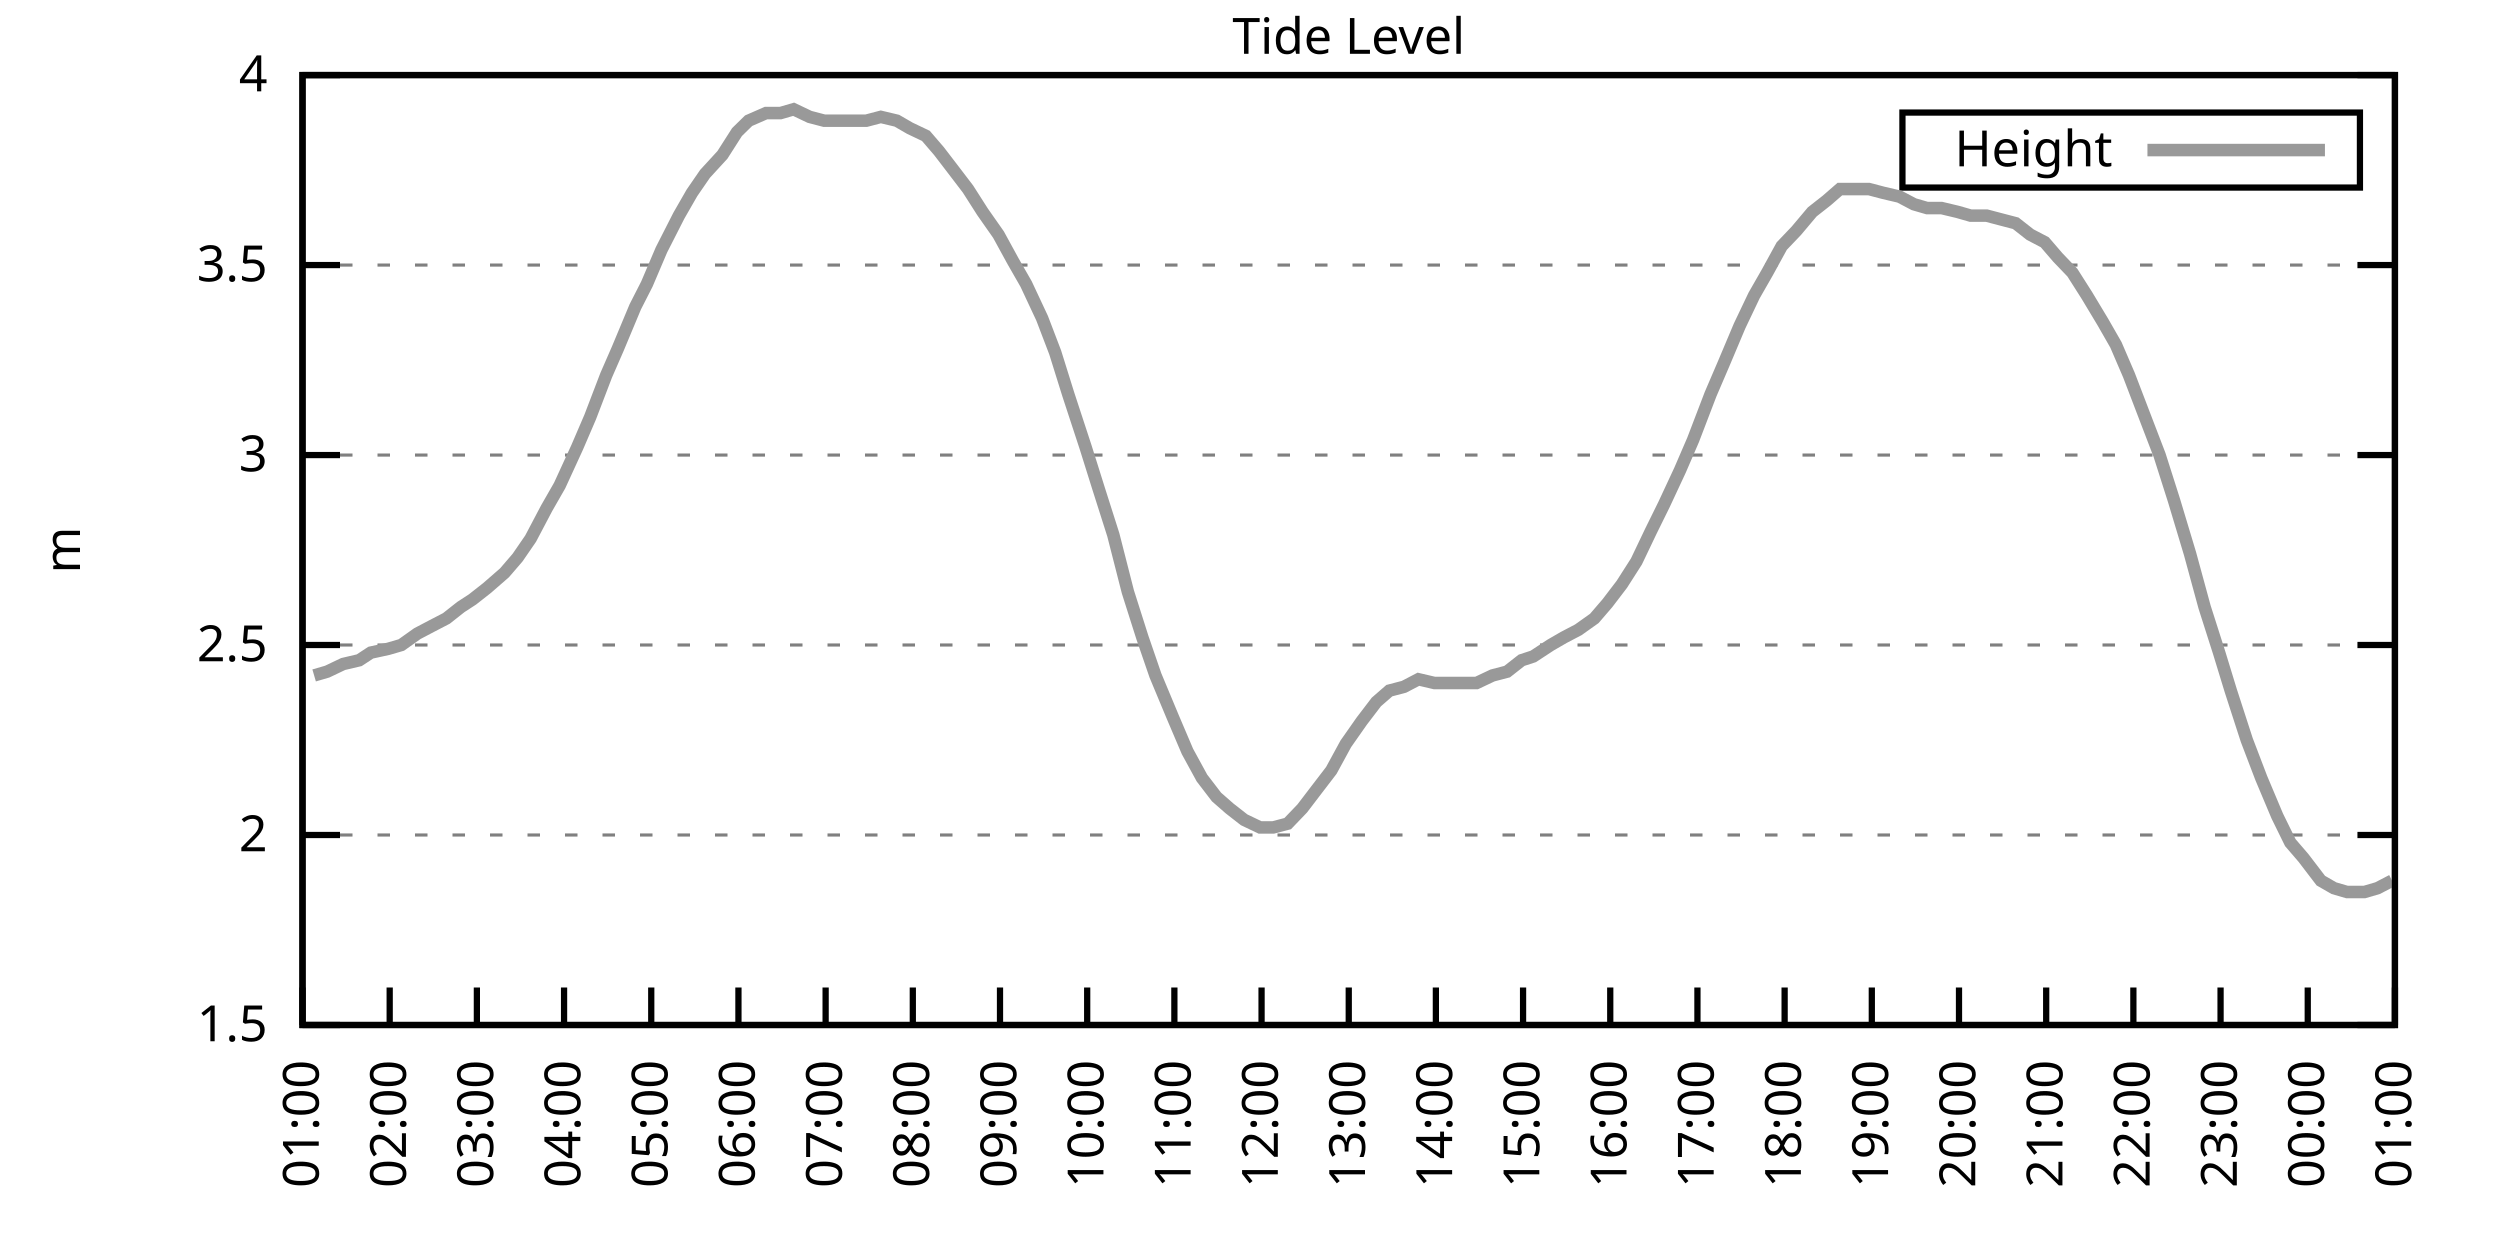
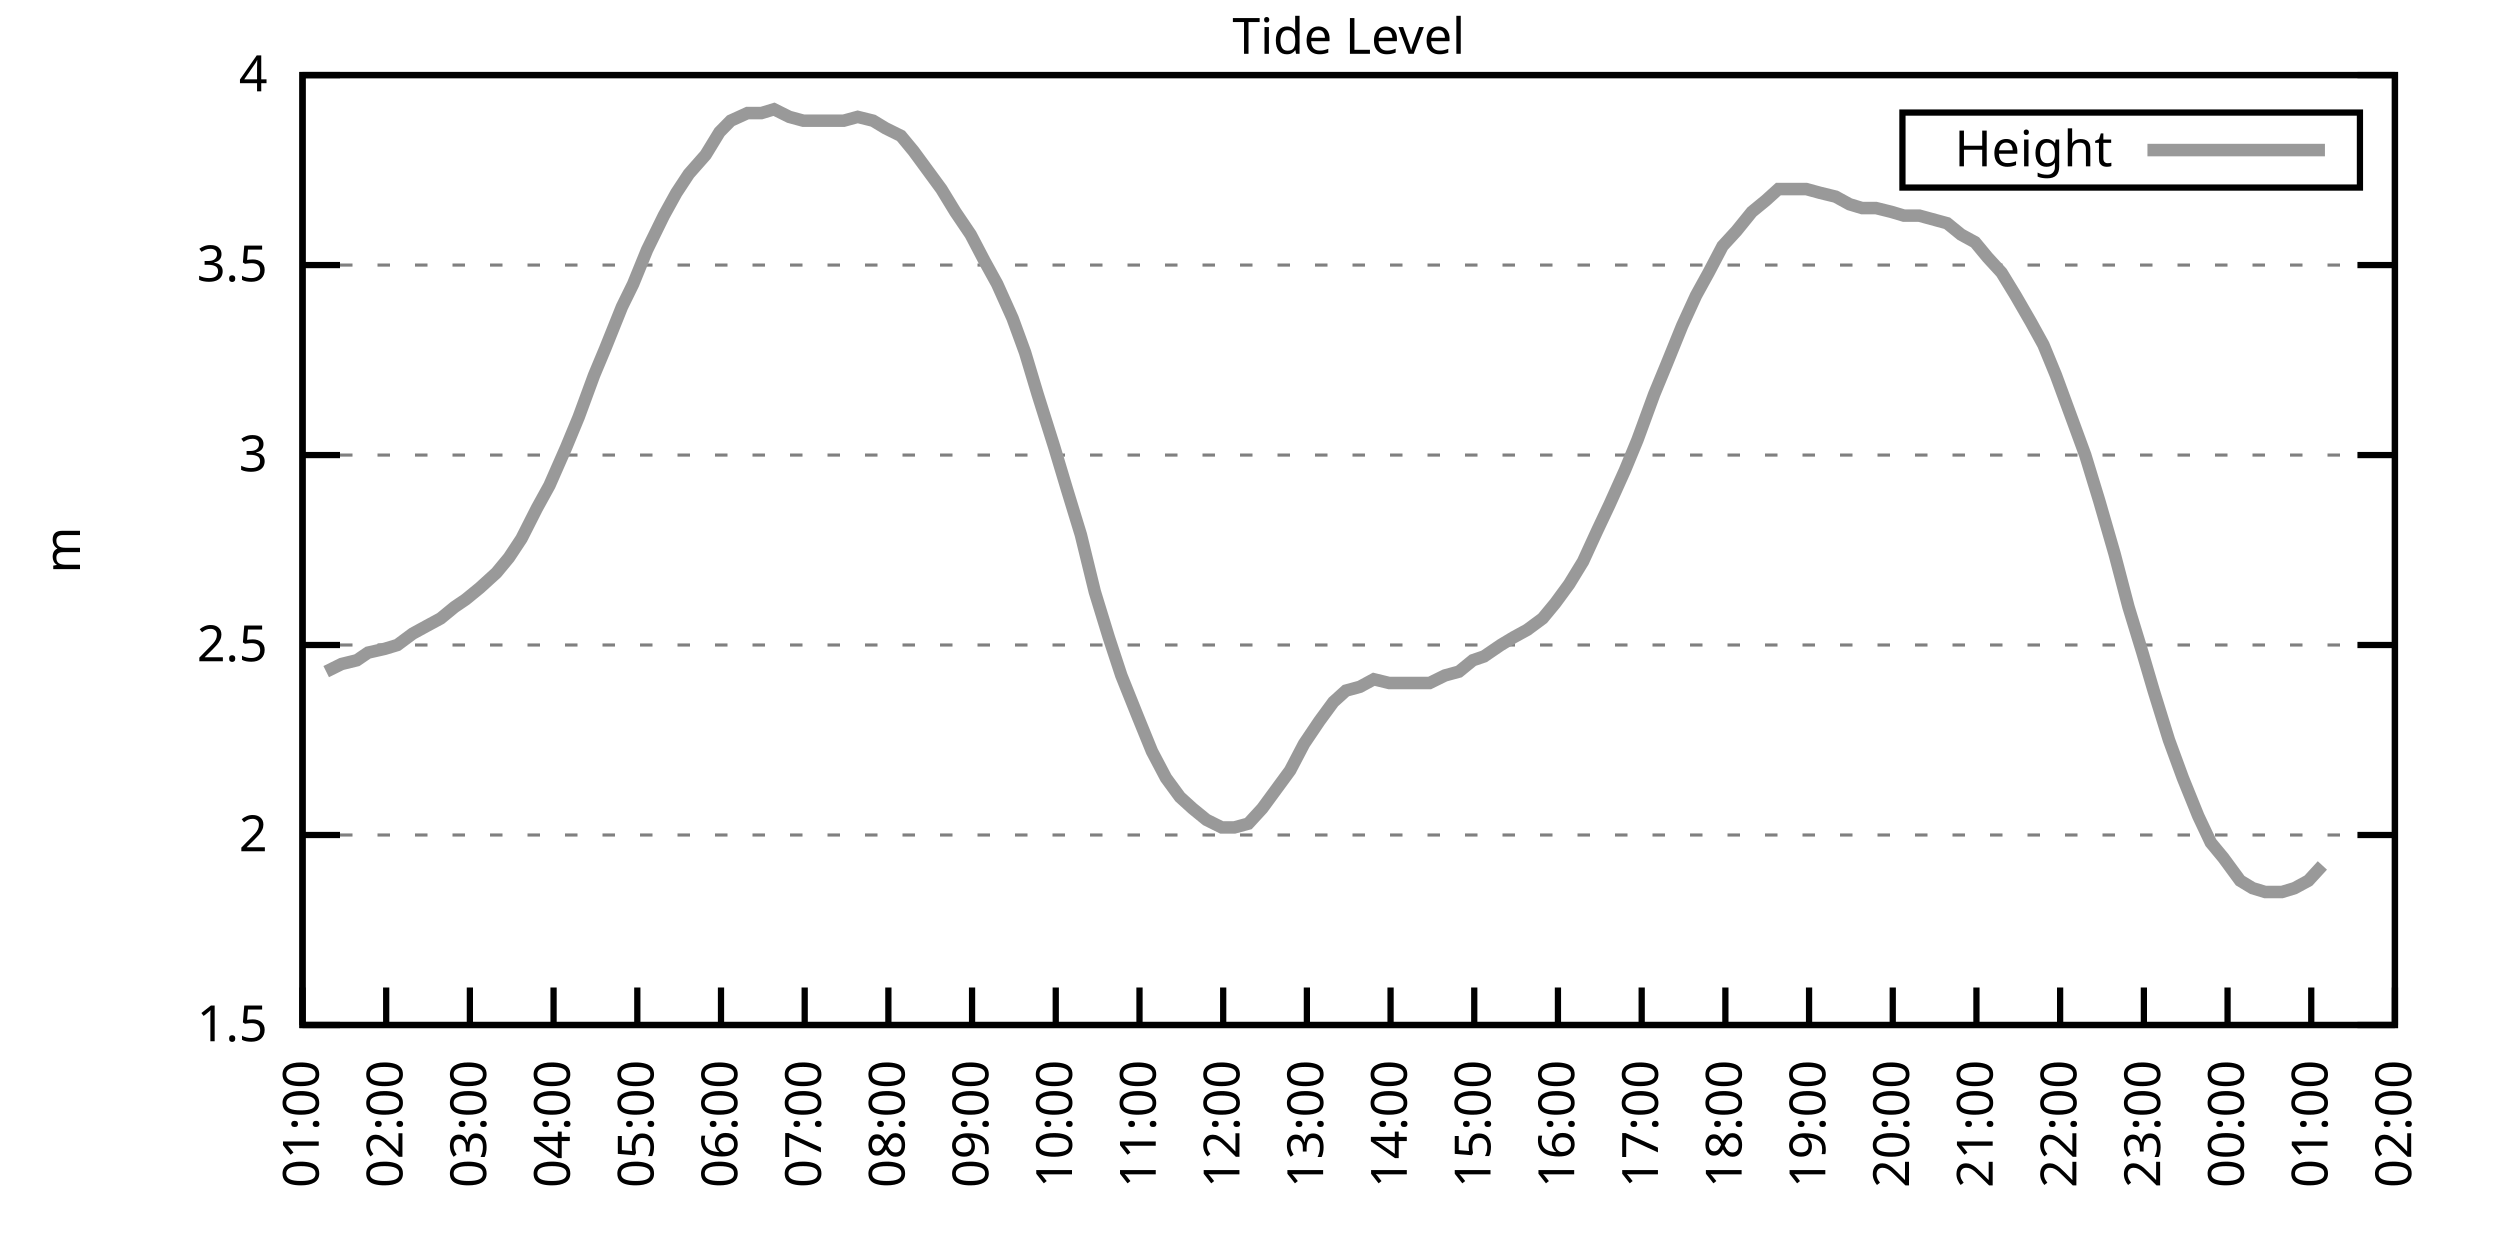
<svg xmlns="http://www.w3.org/2000/svg" xmlns:xlink="http://www.w3.org/1999/xlink" width="400" height="200" viewBox="0 0 400 200">
  <g id="gnuplot_canvas">
    <rect x="0" y="0" width="400" height="200" fill="none" />
    <defs>
      <circle id="gpDot" r="0.5" stroke-width="0.5" stroke="currentColor" />
      <path id="gpPt0" stroke-width="0.333" stroke="currentColor" d="M-1,0 h2 M0,-1 v2" />
      <path id="gpPt1" stroke-width="0.333" stroke="currentColor" d="M-1,-1 L1,1 M1,-1 L-1,1" />
      <path id="gpPt2" stroke-width="0.333" stroke="currentColor" d="M-1,0 L1,0 M0,-1 L0,1 M-1,-1 L1,1 M-1,1 L1,-1" />
      <rect id="gpPt3" stroke-width="0.333" stroke="currentColor" x="-1" y="-1" width="2" height="2" />
      <rect id="gpPt4" stroke-width="0.333" stroke="currentColor" fill="currentColor" x="-1" y="-1" width="2" height="2" />
      <circle id="gpPt5" stroke-width="0.333" stroke="currentColor" cx="0" cy="0" r="1" />
      <use xlink:href="#gpPt5" id="gpPt6" fill="currentColor" stroke="none" />
      <path id="gpPt7" stroke-width="0.333" stroke="currentColor" d="M0,-1.33 L-1.33,0.67 L1.33,0.67 z" />
      <use xlink:href="#gpPt7" id="gpPt8" fill="currentColor" stroke="none" />
      <use xlink:href="#gpPt7" id="gpPt9" stroke="currentColor" transform="rotate(180)" />
      <use xlink:href="#gpPt9" id="gpPt10" fill="currentColor" stroke="none" />
      <use xlink:href="#gpPt3" id="gpPt11" stroke="currentColor" transform="rotate(45)" />
      <use xlink:href="#gpPt11" id="gpPt12" fill="currentColor" stroke="none" />
      <path id="gpPt13" stroke-width="0.333" stroke="currentColor" d="M0,1.330 L1.265,0.411 L0.782,-1.067 L-0.782,-1.076 L-1.265,0.411 z" />
      <use xlink:href="#gpPt13" id="gpPt14" fill="currentColor" stroke="none" />
      <filter id="textbox" filterUnits="objectBoundingBox" x="0" y="0" height="1" width="1">
        <feFlood flood-color="white" flood-opacity="1" result="bgnd" />
        <feComposite in="SourceGraphic" in2="bgnd" operator="atop" />
      </filter>
      <filter id="greybox" filterUnits="objectBoundingBox" x="0" y="0" height="1" width="1">
        <feFlood flood-color="lightgrey" flood-opacity="1" result="grey" />
        <feComposite in="SourceGraphic" in2="grey" operator="atop" />
      </filter>
    </defs>
    <g fill="none" color="white" stroke="currentColor" stroke-width="1.00" stroke-linecap="butt" stroke-linejoin="miter">
</g>
    <g fill="none" color="black" stroke="currentColor" stroke-width="1.00" stroke-linecap="butt" stroke-linejoin="miter">
      <g stroke="none" shape-rendering="crispEdges">
        <polygon fill="rgb(255, 255, 255)" points="48.40,164.00 383.18,164.00 383.18,12.02 48.40,12.02 " />
      </g>
    </g>
    <g fill="none" color="black" stroke="currentColor" stroke-width="1.00" stroke-linecap="butt" stroke-linejoin="miter">
</g>
    <g fill="none" color="black" stroke="black" stroke-width="0.50" stroke-linecap="butt" stroke-linejoin="miter">
</g>
    <g fill="none" color="gray" stroke="currentColor" stroke-width="0.50" stroke-linecap="butt" stroke-linejoin="miter">
      <path stroke="gray" stroke-dasharray="2,4" class="gridline" d="M48.40,164.00 L383.19,164.00  " />
    </g>
    <g fill="none" color="gray" stroke="gray" stroke-width="1.00" stroke-linecap="butt" stroke-linejoin="miter">
</g>
    <g fill="none" color="black" stroke="currentColor" stroke-width="1.00" stroke-linecap="butt" stroke-linejoin="miter">
      <path stroke="black" d="M48.40,164.00 L54.40,164.00 M383.19,164.00 L377.19,164.00  " />
      <g transform="translate(42.80,166.60)" stroke="none" fill="black" font-family="Sans" font-size="8.00" text-anchor="end">
        <text>
          <tspan font-family="Sans"> 1.5</tspan>
        </text>
      </g>
    </g>
    <g fill="none" color="black" stroke="currentColor" stroke-width="1.00" stroke-linecap="butt" stroke-linejoin="miter">
</g>
    <g fill="none" color="black" stroke="black" stroke-width="0.50" stroke-linecap="butt" stroke-linejoin="miter">
</g>
    <g fill="none" color="gray" stroke="currentColor" stroke-width="0.50" stroke-linecap="butt" stroke-linejoin="miter">
      <path stroke="gray" stroke-dasharray="2,4" class="gridline" d="M48.40,133.60 L383.19,133.60  " />
    </g>
    <g fill="none" color="gray" stroke="gray" stroke-width="1.00" stroke-linecap="butt" stroke-linejoin="miter">
</g>
    <g fill="none" color="black" stroke="currentColor" stroke-width="1.00" stroke-linecap="butt" stroke-linejoin="miter">
      <path stroke="black" d="M48.40,133.60 L54.40,133.60 M383.19,133.60 L377.19,133.60  " />
      <g transform="translate(42.80,136.20)" stroke="none" fill="black" font-family="Sans" font-size="8.00" text-anchor="end">
        <text>
          <tspan font-family="Sans"> 2</tspan>
        </text>
      </g>
    </g>
    <g fill="none" color="black" stroke="currentColor" stroke-width="1.00" stroke-linecap="butt" stroke-linejoin="miter">
</g>
    <g fill="none" color="black" stroke="black" stroke-width="0.50" stroke-linecap="butt" stroke-linejoin="miter">
</g>
    <g fill="none" color="gray" stroke="currentColor" stroke-width="0.50" stroke-linecap="butt" stroke-linejoin="miter">
      <path stroke="gray" stroke-dasharray="2,4" class="gridline" d="M48.40,103.20 L383.19,103.20  " />
    </g>
    <g fill="none" color="gray" stroke="gray" stroke-width="1.00" stroke-linecap="butt" stroke-linejoin="miter">
</g>
    <g fill="none" color="black" stroke="currentColor" stroke-width="1.00" stroke-linecap="butt" stroke-linejoin="miter">
      <path stroke="black" d="M48.40,103.20 L54.40,103.20 M383.19,103.20 L377.19,103.20  " />
      <g transform="translate(42.80,105.80)" stroke="none" fill="black" font-family="Sans" font-size="8.00" text-anchor="end">
        <text>
          <tspan font-family="Sans"> 2.5</tspan>
        </text>
      </g>
    </g>
    <g fill="none" color="black" stroke="currentColor" stroke-width="1.00" stroke-linecap="butt" stroke-linejoin="miter">
</g>
    <g fill="none" color="black" stroke="black" stroke-width="0.50" stroke-linecap="butt" stroke-linejoin="miter">
</g>
    <g fill="none" color="gray" stroke="currentColor" stroke-width="0.50" stroke-linecap="butt" stroke-linejoin="miter">
      <path stroke="gray" stroke-dasharray="2,4" class="gridline" d="M48.40,72.81 L383.19,72.81  " />
    </g>
    <g fill="none" color="gray" stroke="gray" stroke-width="1.00" stroke-linecap="butt" stroke-linejoin="miter">
</g>
    <g fill="none" color="black" stroke="currentColor" stroke-width="1.00" stroke-linecap="butt" stroke-linejoin="miter">
      <path stroke="black" d="M48.40,72.81 L54.40,72.81 M383.19,72.81 L377.19,72.81  " />
      <g transform="translate(42.80,75.41)" stroke="none" fill="black" font-family="Sans" font-size="8.00" text-anchor="end">
        <text>
          <tspan font-family="Sans"> 3</tspan>
        </text>
      </g>
    </g>
    <g fill="none" color="black" stroke="currentColor" stroke-width="1.00" stroke-linecap="butt" stroke-linejoin="miter">
</g>
    <g fill="none" color="black" stroke="black" stroke-width="0.50" stroke-linecap="butt" stroke-linejoin="miter">
</g>
    <g fill="none" color="gray" stroke="currentColor" stroke-width="0.50" stroke-linecap="butt" stroke-linejoin="miter">
      <path stroke="gray" stroke-dasharray="2,4" class="gridline" d="M48.40,42.41 L383.19,42.41  " />
    </g>
    <g fill="none" color="gray" stroke="gray" stroke-width="1.00" stroke-linecap="butt" stroke-linejoin="miter">
</g>
    <g fill="none" color="black" stroke="currentColor" stroke-width="1.00" stroke-linecap="butt" stroke-linejoin="miter">
      <path stroke="black" d="M48.40,42.41 L54.40,42.41 M383.19,42.41 L377.19,42.41  " />
      <g transform="translate(42.80,45.01)" stroke="none" fill="black" font-family="Sans" font-size="8.00" text-anchor="end">
        <text>
          <tspan font-family="Sans"> 3.5</tspan>
        </text>
      </g>
    </g>
    <g fill="none" color="black" stroke="currentColor" stroke-width="1.00" stroke-linecap="butt" stroke-linejoin="miter">
</g>
    <g fill="none" color="black" stroke="black" stroke-width="0.50" stroke-linecap="butt" stroke-linejoin="miter">
</g>
    <g fill="none" color="gray" stroke="currentColor" stroke-width="0.50" stroke-linecap="butt" stroke-linejoin="miter">
      <path stroke="gray" stroke-dasharray="2,4" class="gridline" d="M48.40,12.01 L383.19,12.01  " />
    </g>
    <g fill="none" color="gray" stroke="gray" stroke-width="1.00" stroke-linecap="butt" stroke-linejoin="miter">
</g>
    <g fill="none" color="black" stroke="currentColor" stroke-width="1.00" stroke-linecap="butt" stroke-linejoin="miter">
      <path stroke="black" d="M48.40,12.01 L54.40,12.01 M383.19,12.01 L377.19,12.01  " />
      <g transform="translate(42.80,14.61)" stroke="none" fill="black" font-family="Sans" font-size="8.00" text-anchor="end">
        <text>
          <tspan font-family="Sans"> 4</tspan>
        </text>
      </g>
    </g>
    <g fill="none" color="black" stroke="currentColor" stroke-width="1.00" stroke-linecap="butt" stroke-linejoin="miter">
      <path stroke="black" d="M48.40,164.00 L48.40,158.00  " />
      <g transform="translate(51.00,169.60) rotate(270.00)" stroke="none" fill="black" font-family="Sans" font-size="8.00" text-anchor="end">
        <text>
          <tspan font-family="Sans">01:00</tspan>
        </text>
      </g>
    </g>
    <g fill="none" color="black" stroke="currentColor" stroke-width="1.00" stroke-linecap="butt" stroke-linejoin="miter">
-       <path stroke="black" d="M62.35,164.00 L62.35,158.00  " />
-       <g transform="translate(64.95,169.60) rotate(270.00)" stroke="none" fill="black" font-family="Sans" font-size="8.00" text-anchor="end">
+       <path stroke="black" d="M61.79,164.00 L61.79,158.00  " />
+       <g transform="translate(64.39,169.60) rotate(270.00)" stroke="none" fill="black" font-family="Sans" font-size="8.00" text-anchor="end">
        <text>
          <tspan font-family="Sans">02:00</tspan>
        </text>
      </g>
    </g>
    <g fill="none" color="black" stroke="currentColor" stroke-width="1.00" stroke-linecap="butt" stroke-linejoin="miter">
-       <path stroke="black" d="M76.30,164.00 L76.30,158.00  " />
-       <g transform="translate(78.90,169.60) rotate(270.00)" stroke="none" fill="black" font-family="Sans" font-size="8.00" text-anchor="end">
+       <path stroke="black" d="M75.18,164.00 L75.18,158.00  " />
+       <g transform="translate(77.78,169.60) rotate(270.00)" stroke="none" fill="black" font-family="Sans" font-size="8.00" text-anchor="end">
        <text>
          <tspan font-family="Sans">03:00</tspan>
        </text>
      </g>
    </g>
    <g fill="none" color="black" stroke="currentColor" stroke-width="1.00" stroke-linecap="butt" stroke-linejoin="miter">
-       <path stroke="black" d="M90.25,164.00 L90.25,158.00  " />
-       <g transform="translate(92.85,169.60) rotate(270.00)" stroke="none" fill="black" font-family="Sans" font-size="8.00" text-anchor="end">
+       <path stroke="black" d="M88.57,164.00 L88.57,158.00  " />
+       <g transform="translate(91.17,169.60) rotate(270.00)" stroke="none" fill="black" font-family="Sans" font-size="8.00" text-anchor="end">
        <text>
          <tspan font-family="Sans">04:00</tspan>
        </text>
      </g>
    </g>
    <g fill="none" color="black" stroke="currentColor" stroke-width="1.00" stroke-linecap="butt" stroke-linejoin="miter">
-       <path stroke="black" d="M104.20,164.00 L104.20,158.00  " />
-       <g transform="translate(106.80,169.60) rotate(270.00)" stroke="none" fill="black" font-family="Sans" font-size="8.00" text-anchor="end">
+       <path stroke="black" d="M101.97,164.00 L101.97,158.00  " />
+       <g transform="translate(104.57,169.60) rotate(270.00)" stroke="none" fill="black" font-family="Sans" font-size="8.00" text-anchor="end">
        <text>
          <tspan font-family="Sans">05:00</tspan>
        </text>
      </g>
    </g>
    <g fill="none" color="black" stroke="currentColor" stroke-width="1.00" stroke-linecap="butt" stroke-linejoin="miter">
-       <path stroke="black" d="M118.15,164.00 L118.15,158.00  " />
-       <g transform="translate(120.75,169.60) rotate(270.00)" stroke="none" fill="black" font-family="Sans" font-size="8.00" text-anchor="end">
+       <path stroke="black" d="M115.36,164.00 L115.36,158.00  " />
+       <g transform="translate(117.96,169.60) rotate(270.00)" stroke="none" fill="black" font-family="Sans" font-size="8.00" text-anchor="end">
        <text>
          <tspan font-family="Sans">06:00</tspan>
        </text>
      </g>
    </g>
    <g fill="none" color="black" stroke="currentColor" stroke-width="1.00" stroke-linecap="butt" stroke-linejoin="miter">
-       <path stroke="black" d="M132.10,164.00 L132.10,158.00  " />
-       <g transform="translate(134.70,169.60) rotate(270.00)" stroke="none" fill="black" font-family="Sans" font-size="8.00" text-anchor="end">
+       <path stroke="black" d="M128.75,164.00 L128.75,158.00  " />
+       <g transform="translate(131.35,169.60) rotate(270.00)" stroke="none" fill="black" font-family="Sans" font-size="8.00" text-anchor="end">
        <text>
          <tspan font-family="Sans">07:00</tspan>
        </text>
      </g>
    </g>
    <g fill="none" color="black" stroke="currentColor" stroke-width="1.00" stroke-linecap="butt" stroke-linejoin="miter">
-       <path stroke="black" d="M146.05,164.00 L146.05,158.00  " />
-       <g transform="translate(148.65,169.60) rotate(270.00)" stroke="none" fill="black" font-family="Sans" font-size="8.00" text-anchor="end">
+       <path stroke="black" d="M142.14,164.00 L142.14,158.00  " />
+       <g transform="translate(144.74,169.60) rotate(270.00)" stroke="none" fill="black" font-family="Sans" font-size="8.00" text-anchor="end">
        <text>
          <tspan font-family="Sans">08:00</tspan>
        </text>
      </g>
    </g>
    <g fill="none" color="black" stroke="currentColor" stroke-width="1.00" stroke-linecap="butt" stroke-linejoin="miter">
-       <path stroke="black" d="M160.00,164.00 L160.00,158.00  " />
-       <g transform="translate(162.60,169.60) rotate(270.00)" stroke="none" fill="black" font-family="Sans" font-size="8.00" text-anchor="end">
+       <path stroke="black" d="M155.53,164.00 L155.53,158.00  " />
+       <g transform="translate(158.13,169.60) rotate(270.00)" stroke="none" fill="black" font-family="Sans" font-size="8.00" text-anchor="end">
        <text>
          <tspan font-family="Sans">09:00</tspan>
        </text>
      </g>
    </g>
    <g fill="none" color="black" stroke="currentColor" stroke-width="1.00" stroke-linecap="butt" stroke-linejoin="miter">
-       <path stroke="black" d="M173.95,164.00 L173.95,158.00  " />
-       <g transform="translate(176.55,169.60) rotate(270.00)" stroke="none" fill="black" font-family="Sans" font-size="8.00" text-anchor="end">
+       <path stroke="black" d="M168.92,164.00 L168.92,158.00  " />
+       <g transform="translate(171.52,169.60) rotate(270.00)" stroke="none" fill="black" font-family="Sans" font-size="8.00" text-anchor="end">
        <text>
          <tspan font-family="Sans">10:00</tspan>
        </text>
      </g>
    </g>
    <g fill="none" color="black" stroke="currentColor" stroke-width="1.00" stroke-linecap="butt" stroke-linejoin="miter">
-       <path stroke="black" d="M187.90,164.00 L187.90,158.00  " />
-       <g transform="translate(190.50,169.60) rotate(270.00)" stroke="none" fill="black" font-family="Sans" font-size="8.00" text-anchor="end">
+       <path stroke="black" d="M182.32,164.00 L182.32,158.00  " />
+       <g transform="translate(184.92,169.60) rotate(270.00)" stroke="none" fill="black" font-family="Sans" font-size="8.00" text-anchor="end">
        <text>
          <tspan font-family="Sans">11:00</tspan>
        </text>
      </g>
    </g>
    <g fill="none" color="black" stroke="currentColor" stroke-width="1.00" stroke-linecap="butt" stroke-linejoin="miter">
-       <path stroke="black" d="M201.85,164.00 L201.85,158.00  " />
-       <g transform="translate(204.45,169.60) rotate(270.00)" stroke="none" fill="black" font-family="Sans" font-size="8.00" text-anchor="end">
+       <path stroke="black" d="M195.71,164.00 L195.71,158.00  " />
+       <g transform="translate(198.31,169.60) rotate(270.00)" stroke="none" fill="black" font-family="Sans" font-size="8.00" text-anchor="end">
        <text>
          <tspan font-family="Sans">12:00</tspan>
        </text>
      </g>
    </g>
    <g fill="none" color="black" stroke="currentColor" stroke-width="1.00" stroke-linecap="butt" stroke-linejoin="miter">
-       <path stroke="black" d="M215.80,164.00 L215.80,158.00  " />
-       <g transform="translate(218.40,169.60) rotate(270.00)" stroke="none" fill="black" font-family="Sans" font-size="8.00" text-anchor="end">
+       <path stroke="black" d="M209.10,164.00 L209.10,158.00  " />
+       <g transform="translate(211.70,169.60) rotate(270.00)" stroke="none" fill="black" font-family="Sans" font-size="8.00" text-anchor="end">
        <text>
          <tspan font-family="Sans">13:00</tspan>
        </text>
      </g>
    </g>
    <g fill="none" color="black" stroke="currentColor" stroke-width="1.00" stroke-linecap="butt" stroke-linejoin="miter">
-       <path stroke="black" d="M229.74,164.00 L229.74,158.00  " />
-       <g transform="translate(232.34,169.60) rotate(270.00)" stroke="none" fill="black" font-family="Sans" font-size="8.00" text-anchor="end">
+       <path stroke="black" d="M222.49,164.00 L222.49,158.00  " />
+       <g transform="translate(225.09,169.60) rotate(270.00)" stroke="none" fill="black" font-family="Sans" font-size="8.00" text-anchor="end">
        <text>
          <tspan font-family="Sans">14:00</tspan>
        </text>
      </g>
    </g>
    <g fill="none" color="black" stroke="currentColor" stroke-width="1.00" stroke-linecap="butt" stroke-linejoin="miter">
-       <path stroke="black" d="M243.69,164.00 L243.69,158.00  " />
-       <g transform="translate(246.29,169.60) rotate(270.00)" stroke="none" fill="black" font-family="Sans" font-size="8.00" text-anchor="end">
+       <path stroke="black" d="M235.88,164.00 L235.88,158.00  " />
+       <g transform="translate(238.48,169.60) rotate(270.00)" stroke="none" fill="black" font-family="Sans" font-size="8.00" text-anchor="end">
        <text>
          <tspan font-family="Sans">15:00</tspan>
        </text>
      </g>
    </g>
    <g fill="none" color="black" stroke="currentColor" stroke-width="1.00" stroke-linecap="butt" stroke-linejoin="miter">
-       <path stroke="black" d="M257.64,164.00 L257.64,158.00  " />
-       <g transform="translate(260.24,169.60) rotate(270.00)" stroke="none" fill="black" font-family="Sans" font-size="8.00" text-anchor="end">
+       <path stroke="black" d="M249.27,164.00 L249.27,158.00  " />
+       <g transform="translate(251.87,169.60) rotate(270.00)" stroke="none" fill="black" font-family="Sans" font-size="8.00" text-anchor="end">
        <text>
          <tspan font-family="Sans">16:00</tspan>
        </text>
      </g>
    </g>
    <g fill="none" color="black" stroke="currentColor" stroke-width="1.00" stroke-linecap="butt" stroke-linejoin="miter">
-       <path stroke="black" d="M271.59,164.00 L271.59,158.00  " />
-       <g transform="translate(274.19,169.60) rotate(270.00)" stroke="none" fill="black" font-family="Sans" font-size="8.00" text-anchor="end">
+       <path stroke="black" d="M262.67,164.00 L262.67,158.00  " />
+       <g transform="translate(265.27,169.60) rotate(270.00)" stroke="none" fill="black" font-family="Sans" font-size="8.00" text-anchor="end">
        <text>
          <tspan font-family="Sans">17:00</tspan>
        </text>
      </g>
    </g>
    <g fill="none" color="black" stroke="currentColor" stroke-width="1.00" stroke-linecap="butt" stroke-linejoin="miter">
-       <path stroke="black" d="M285.54,164.00 L285.54,158.00  " />
-       <g transform="translate(288.14,169.60) rotate(270.00)" stroke="none" fill="black" font-family="Sans" font-size="8.00" text-anchor="end">
+       <path stroke="black" d="M276.06,164.00 L276.06,158.00  " />
+       <g transform="translate(278.66,169.60) rotate(270.00)" stroke="none" fill="black" font-family="Sans" font-size="8.00" text-anchor="end">
        <text>
          <tspan font-family="Sans">18:00</tspan>
        </text>
      </g>
    </g>
    <g fill="none" color="black" stroke="currentColor" stroke-width="1.00" stroke-linecap="butt" stroke-linejoin="miter">
-       <path stroke="black" d="M299.49,164.00 L299.49,158.00  " />
-       <g transform="translate(302.09,169.60) rotate(270.00)" stroke="none" fill="black" font-family="Sans" font-size="8.00" text-anchor="end">
+       <path stroke="black" d="M289.45,164.00 L289.45,158.00  " />
+       <g transform="translate(292.05,169.60) rotate(270.00)" stroke="none" fill="black" font-family="Sans" font-size="8.00" text-anchor="end">
        <text>
          <tspan font-family="Sans">19:00</tspan>
        </text>
      </g>
    </g>
    <g fill="none" color="black" stroke="currentColor" stroke-width="1.00" stroke-linecap="butt" stroke-linejoin="miter">
-       <path stroke="black" d="M313.44,164.00 L313.44,158.00  " />
-       <g transform="translate(316.04,169.60) rotate(270.00)" stroke="none" fill="black" font-family="Sans" font-size="8.00" text-anchor="end">
+       <path stroke="black" d="M302.84,164.00 L302.84,158.00  " />
+       <g transform="translate(305.44,169.60) rotate(270.00)" stroke="none" fill="black" font-family="Sans" font-size="8.00" text-anchor="end">
        <text>
          <tspan font-family="Sans">20:00</tspan>
        </text>
      </g>
    </g>
    <g fill="none" color="black" stroke="currentColor" stroke-width="1.00" stroke-linecap="butt" stroke-linejoin="miter">
-       <path stroke="black" d="M327.39,164.00 L327.39,158.00  " />
-       <g transform="translate(329.99,169.60) rotate(270.00)" stroke="none" fill="black" font-family="Sans" font-size="8.00" text-anchor="end">
+       <path stroke="black" d="M316.23,164.00 L316.23,158.00  " />
+       <g transform="translate(318.83,169.60) rotate(270.00)" stroke="none" fill="black" font-family="Sans" font-size="8.00" text-anchor="end">
        <text>
          <tspan font-family="Sans">21:00</tspan>
        </text>
      </g>
    </g>
    <g fill="none" color="black" stroke="currentColor" stroke-width="1.00" stroke-linecap="butt" stroke-linejoin="miter">
-       <path stroke="black" d="M341.34,164.00 L341.34,158.00  " />
-       <g transform="translate(343.94,169.60) rotate(270.00)" stroke="none" fill="black" font-family="Sans" font-size="8.00" text-anchor="end">
+       <path stroke="black" d="M329.62,164.00 L329.62,158.00  " />
+       <g transform="translate(332.22,169.60) rotate(270.00)" stroke="none" fill="black" font-family="Sans" font-size="8.00" text-anchor="end">
        <text>
          <tspan font-family="Sans">22:00</tspan>
        </text>
      </g>
    </g>
    <g fill="none" color="black" stroke="currentColor" stroke-width="1.00" stroke-linecap="butt" stroke-linejoin="miter">
-       <path stroke="black" d="M355.29,164.00 L355.29,158.00  " />
-       <g transform="translate(357.89,169.60) rotate(270.00)" stroke="none" fill="black" font-family="Sans" font-size="8.00" text-anchor="end">
+       <path stroke="black" d="M343.02,164.00 L343.02,158.00  " />
+       <g transform="translate(345.62,169.60) rotate(270.00)" stroke="none" fill="black" font-family="Sans" font-size="8.00" text-anchor="end">
        <text>
          <tspan font-family="Sans">23:00</tspan>
        </text>
      </g>
    </g>
    <g fill="none" color="black" stroke="currentColor" stroke-width="1.00" stroke-linecap="butt" stroke-linejoin="miter">
-       <path stroke="black" d="M369.24,164.00 L369.24,158.00  " />
-       <g transform="translate(371.84,169.60) rotate(270.00)" stroke="none" fill="black" font-family="Sans" font-size="8.00" text-anchor="end">
+       <path stroke="black" d="M356.41,164.00 L356.41,158.00  " />
+       <g transform="translate(359.01,169.60) rotate(270.00)" stroke="none" fill="black" font-family="Sans" font-size="8.00" text-anchor="end">
        <text>
          <tspan font-family="Sans">00:00</tspan>
+         </text>
+       </g>
+     </g>
+     <g fill="none" color="black" stroke="currentColor" stroke-width="1.00" stroke-linecap="butt" stroke-linejoin="miter">
+       <path stroke="black" d="M369.80,164.00 L369.80,158.00  " />
+       <g transform="translate(372.40,169.60) rotate(270.00)" stroke="none" fill="black" font-family="Sans" font-size="8.00" text-anchor="end">
+         <text>
+           <tspan font-family="Sans">01:00</tspan>
        </text>
      </g>
    </g>
    <g fill="none" color="black" stroke="currentColor" stroke-width="1.00" stroke-linecap="butt" stroke-linejoin="miter">
      <path stroke="black" d="M383.19,164.00 L383.19,158.00  " />
      <g transform="translate(385.79,169.60) rotate(270.00)" stroke="none" fill="black" font-family="Sans" font-size="8.00" text-anchor="end">
        <text>
-           <tspan font-family="Sans">01:00</tspan>
+           <tspan font-family="Sans">02:00</tspan>
        </text>
      </g>
    </g>
    <g fill="none" color="black" stroke="currentColor" stroke-width="1.00" stroke-linecap="butt" stroke-linejoin="miter">
</g>
    <g fill="none" color="black" stroke="currentColor" stroke-width="1.00" stroke-linecap="butt" stroke-linejoin="miter">
      <path stroke="black" d="M48.40,12.01 L48.40,164.00 L383.19,164.00 L383.19,12.01 L48.40,12.01 Z  " />
    </g>
    <g fill="none" color="black" stroke="currentColor" stroke-width="1.00" stroke-linecap="butt" stroke-linejoin="miter">
</g>
    <g fill="none" color="black" stroke="currentColor" stroke-width="1.00" stroke-linecap="butt" stroke-linejoin="miter">
      <path stroke="black" d="M304.39,30.01 L304.39,18.01 L377.59,18.01 L377.59,30.01 L304.39,30.01 Z  " />
    </g>
    <g id="Tide_level_plot_1">
      <g fill="none" color="white" stroke="black" stroke-width="2.00" stroke-linecap="butt" stroke-linejoin="miter">
</g>
      <g fill="none" color="black" stroke="currentColor" stroke-width="2.00" stroke-linecap="butt" stroke-linejoin="miter">
        <g transform="translate(337.99,26.61)" stroke="none" fill="black" font-family="Sans" font-size="8.00" text-anchor="end">
          <text>
            <tspan font-family="Sans">Height</tspan>
          </text>
        </g>
      </g>
      <g fill="none" color="black" stroke="currentColor" stroke-width="2.00" stroke-linecap="butt" stroke-linejoin="miter">
-         <path stroke="rgb(153, 153, 153)" d="M343.59,24.01 L371.99,24.01 M50.26,108.07 L52.35,107.46 L54.91,106.24 L57.47,105.64 L59.33,104.42 L62.12,103.81   L64.21,103.20 L66.77,101.38 L69.09,100.16 L71.42,98.95 L73.74,97.12 L75.60,95.91 L77.93,94.08 L80.72,91.65   L82.81,89.22 L84.90,86.18 L87.46,81.32 L89.55,77.67 L92.34,71.59 L94.43,66.73 L96.99,60.04 L98.85,55.78   L101.64,49.10 L103.50,45.45 L105.83,39.98 L108.62,34.50 L110.71,30.86 L112.80,27.82 L115.59,24.78 L117.92,21.13   L119.78,19.31 L122.57,18.09 L124.89,18.09 L126.98,17.48 L129.54,18.70 L131.87,19.31 L133.72,19.31 L136.28,19.31   L138.61,19.31 L140.93,18.70 L143.49,19.31 L145.58,20.52 L148.14,21.74 L150.23,24.17 L152.56,27.21 L154.88,30.25   L157.21,33.90 L159.76,37.54 L162.09,41.80 L164.18,45.45 L166.74,50.92 L168.83,56.39 L170.92,63.08 L173.71,71.59   L175.81,78.28 L178.13,85.57 L180.46,94.69 L182.78,101.99 L184.87,108.07 L187.66,114.76 L189.99,120.23 L192.31,124.48   L194.64,127.52 L196.73,129.35 L199.06,131.17 L201.61,132.39 L203.71,132.39 L206.03,131.78 L208.36,129.35 L210.68,126.31   L213.01,123.27 L215.33,119.01 L217.89,115.36 L220.21,112.32 L222.30,110.50 L224.63,109.89 L226.95,108.68 L229.51,109.28   L231.84,109.28 L233.93,109.28 L236.25,109.28 L238.81,108.07 L241.14,107.46 L243.46,105.64 L245.32,105.03 L248.11,103.20   L250.20,101.99 L252.53,100.77 L255.09,98.95 L257.18,96.52 L259.50,93.48 L261.83,89.83 L264.15,84.97 L266.25,80.71   L268.80,75.24 L270.90,70.37 L273.69,63.08 L275.78,58.21 L278.34,52.14 L280.66,47.27 L282.75,43.62 L285.08,39.37   L287.40,36.94 L289.96,33.90 L292.29,32.07 L294.38,30.25 L296.70,30.25 L299.03,30.25 L301.35,30.86 L303.91,31.46   L306.23,32.68 L308.33,33.29 L310.65,33.29 L313.21,33.90 L315.30,34.50 L317.86,34.50 L320.18,35.11 L322.51,35.72   L324.83,37.54 L327.16,38.76 L329.25,41.19 L331.58,43.62 L333.90,47.27 L336.46,51.53 L338.55,55.18 L340.64,60.04   L343.43,67.33 L345.53,72.81 L347.85,80.10 L350.41,88.61 L352.73,97.12 L355.06,104.42 L356.92,110.50 L359.48,118.40   L361.80,124.48 L364.36,130.56 L366.45,134.82 L368.54,137.25 L371.33,140.90 L373.43,142.11 L375.52,142.72 L378.31,142.72   L380.40,142.11 L382.73,140.90  " />
+         <path stroke="rgb(153, 153, 153)" d="M343.59,24.01 L371.99,24.01 M52.19,107.46 L54.65,106.24 L57.10,105.64 L58.89,104.42 L61.57,103.81 L63.58,103.20   L66.03,101.38 L68.26,100.16 L70.50,98.95 L72.73,97.12 L74.51,95.91 L76.75,94.08 L79.42,91.65 L81.43,89.22   L83.44,86.18 L85.90,81.32 L87.91,77.67 L90.58,71.59 L92.59,66.73 L95.05,60.04 L96.83,55.78 L99.51,49.10   L101.30,45.45 L103.53,39.98 L106.21,34.50 L108.22,30.86 L110.22,27.82 L112.90,24.78 L115.13,21.13 L116.92,19.31   L119.60,18.09 L121.83,18.09 L123.84,17.48 L126.29,18.70 L128.53,19.31 L130.31,19.31 L132.77,19.31 L135.00,19.31   L137.23,18.70 L139.69,19.31 L141.69,20.52 L144.15,21.74 L146.16,24.17 L148.39,27.21 L150.62,30.25 L152.85,33.90   L155.31,37.54 L157.54,41.80 L159.55,45.45 L162.01,50.92 L164.01,56.39 L166.02,63.08 L168.70,71.59 L170.71,78.28   L172.94,85.57 L175.17,94.69 L177.41,101.99 L179.41,108.07 L182.09,114.76 L184.32,120.23 L186.56,124.48 L188.79,127.52   L190.80,129.35 L193.03,131.17 L195.48,132.39 L197.49,132.39 L199.73,131.78 L201.96,129.35 L204.19,126.31 L206.42,123.27   L208.65,119.01 L211.11,115.36 L213.34,112.32 L215.35,110.50 L217.58,109.89 L219.81,108.68 L222.27,109.28 L224.50,109.28   L226.51,109.28 L228.74,109.28 L231.20,108.07 L233.43,107.46 L235.66,105.64 L237.44,105.03 L240.12,103.20 L242.13,101.99   L244.36,100.77 L246.82,98.95 L248.83,96.52 L251.06,93.48 L253.29,89.83 L255.52,84.97 L257.53,80.71 L259.99,75.24   L262.00,70.37 L264.67,63.08 L266.68,58.21 L269.14,52.14 L271.37,47.27 L273.38,43.62 L275.61,39.37 L277.84,36.94   L280.30,33.90 L282.53,32.07 L284.54,30.25 L286.77,30.25 L289.00,30.25 L291.23,30.86 L293.69,31.46 L295.92,32.68   L297.93,33.29 L300.16,33.29 L302.62,33.90 L304.63,34.50 L307.08,34.50 L309.31,35.11 L311.54,35.72 L313.78,37.54   L316.01,38.76 L318.02,41.19 L320.25,43.62 L322.48,47.27 L324.94,51.53 L326.95,55.18 L328.95,60.04 L331.63,67.33   L333.64,72.81 L335.87,80.10 L338.33,88.61 L340.56,97.12 L342.79,104.42 L344.58,110.50 L347.03,118.40 L349.26,124.48   L351.72,130.56 L353.73,134.82 L355.74,137.25 L358.42,140.90 L360.42,142.11 L362.43,142.72 L365.11,142.72 L367.12,142.11   L369.35,140.90 L371.58,138.47  " />
      </g>
    </g>
    <g fill="none" color="black" stroke="currentColor" stroke-width="2.00" stroke-linecap="butt" stroke-linejoin="miter">
</g>
    <g fill="none" color="black" stroke="black" stroke-width="1.00" stroke-linecap="butt" stroke-linejoin="miter">
</g>
    <g fill="none" color="black" stroke="currentColor" stroke-width="1.00" stroke-linecap="butt" stroke-linejoin="miter">
      <path stroke="black" d="M48.40,12.01 L48.40,164.00 L383.19,164.00 L383.19,12.01 L48.40,12.01 Z  " />
      <g transform="translate(12.80,88.01) rotate(270.00)" stroke="none" fill="black" font-family="Sans" font-size="8.00" text-anchor="middle">
        <text>
          <tspan font-family="Sans">m</tspan>
        </text>
      </g>
    </g>
    <g fill="none" color="black" stroke="currentColor" stroke-width="1.00" stroke-linecap="butt" stroke-linejoin="miter">
</g>
    <g fill="none" color="black" stroke="currentColor" stroke-width="1.00" stroke-linecap="butt" stroke-linejoin="miter">
      <g transform="translate(215.79,8.61)" stroke="none" fill="black" font-family="Sans" font-size="8.00" text-anchor="middle">
        <text>
          <tspan font-family="Sans">Tide Level</tspan>
        </text>
      </g>
    </g>
    <g fill="none" color="black" stroke="currentColor" stroke-width="1.00" stroke-linecap="butt" stroke-linejoin="miter">
</g>
  </g>
</svg>
